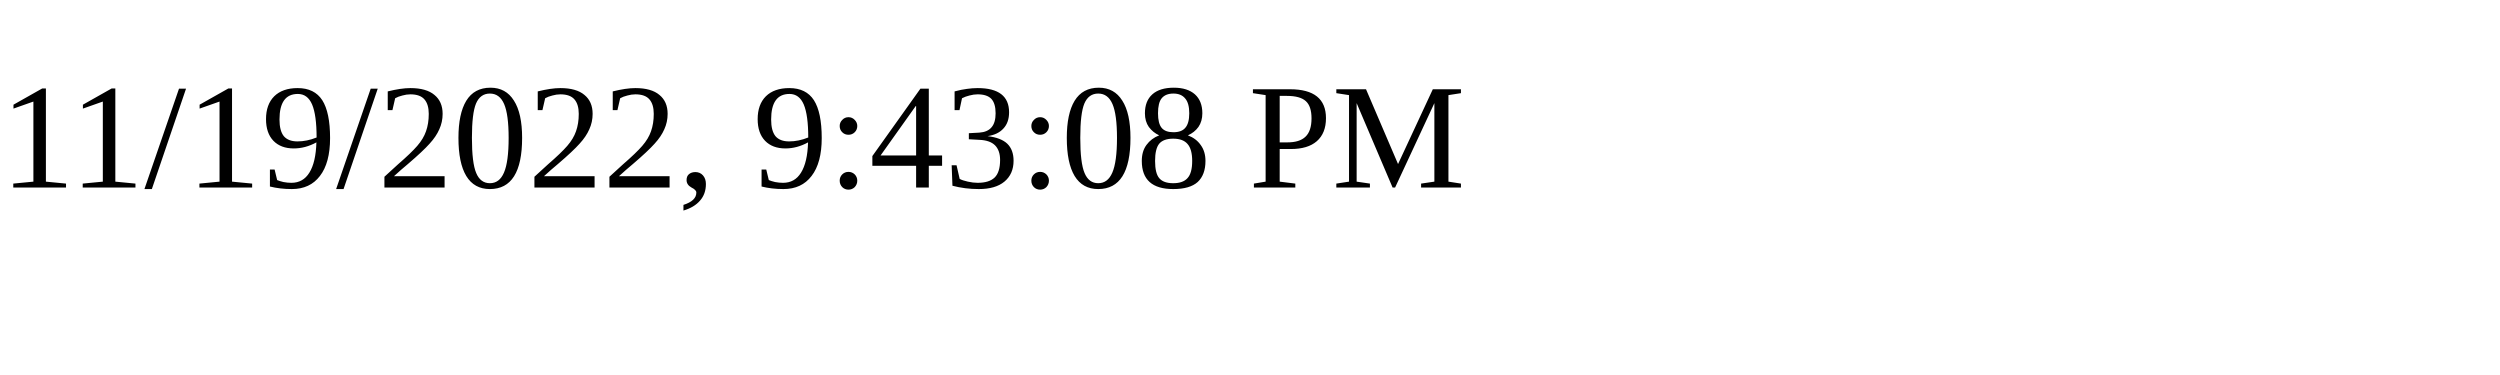
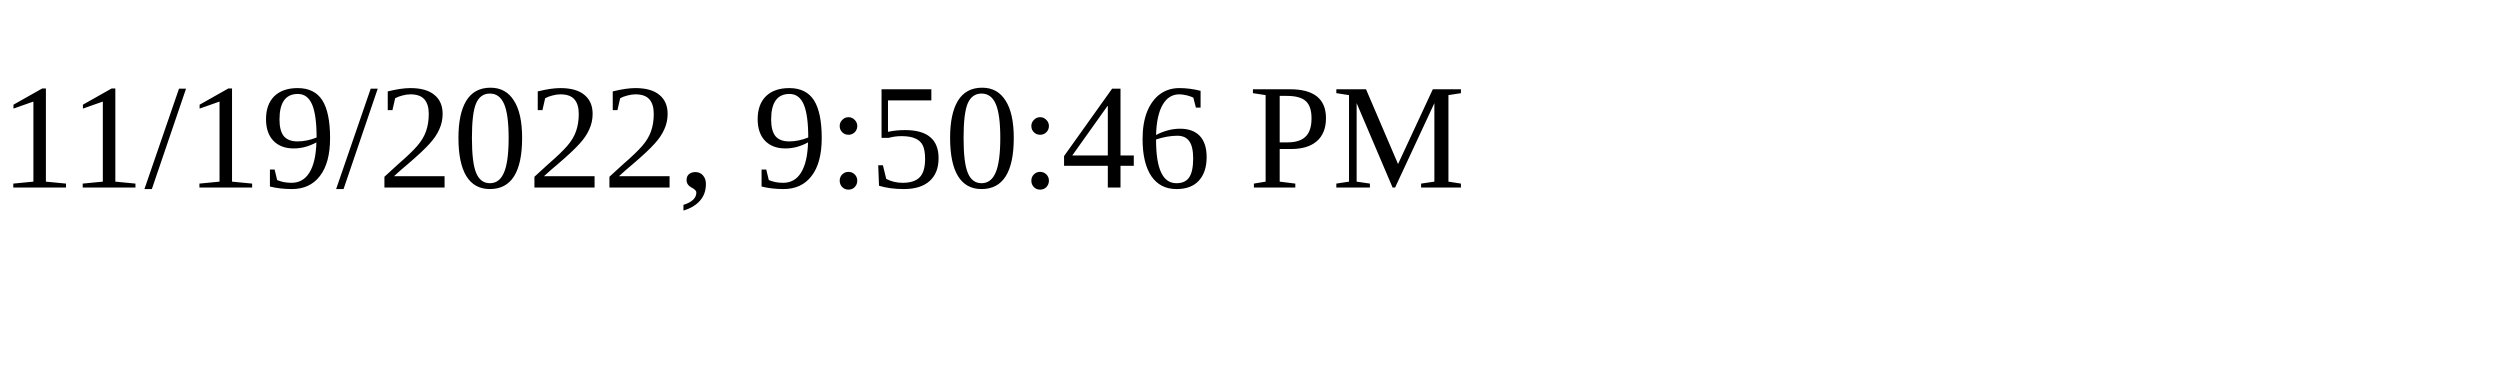
<svg xmlns="http://www.w3.org/2000/svg" height="30" width="200">
-   <text x="0" y="15">11/19/2022, 9:43:08 PM</text>
+   <text x="0" y="15">11/19/2022, 9:50:46 PM</text>
</svg>
